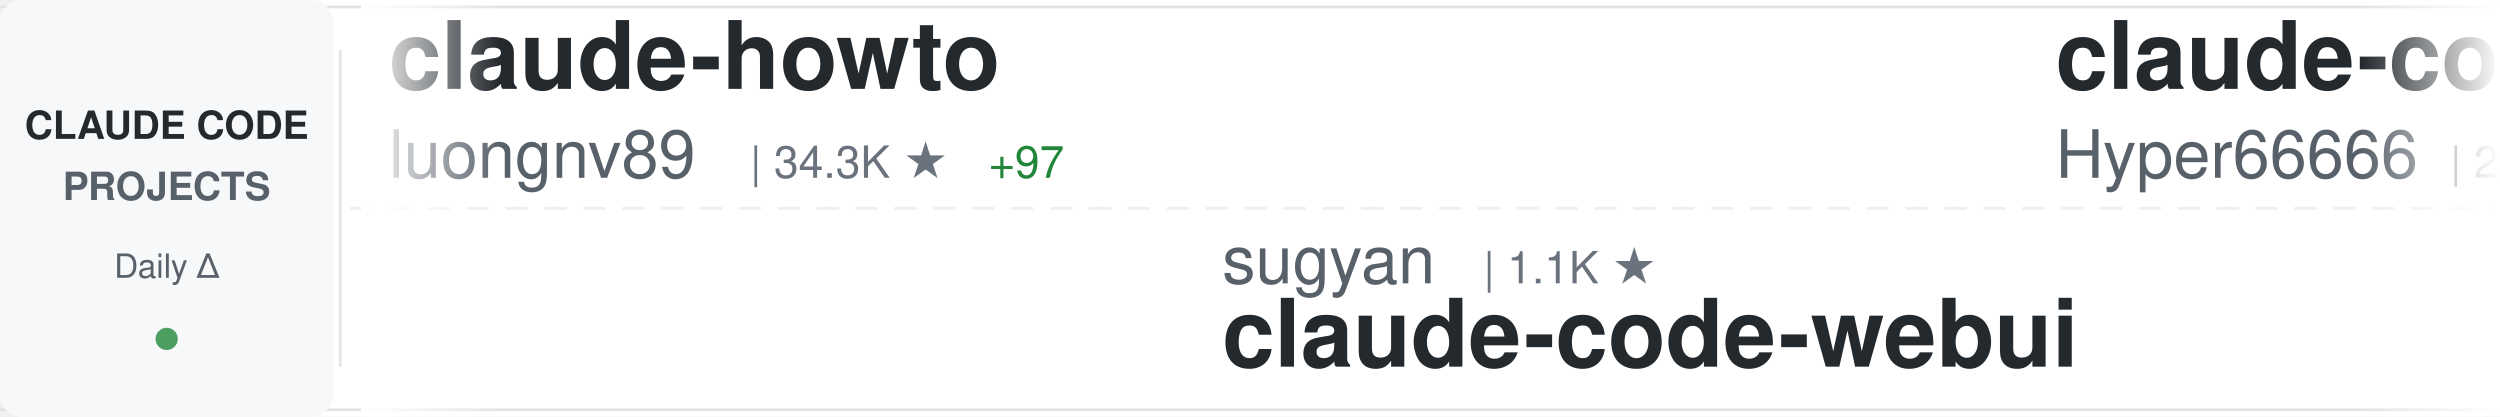
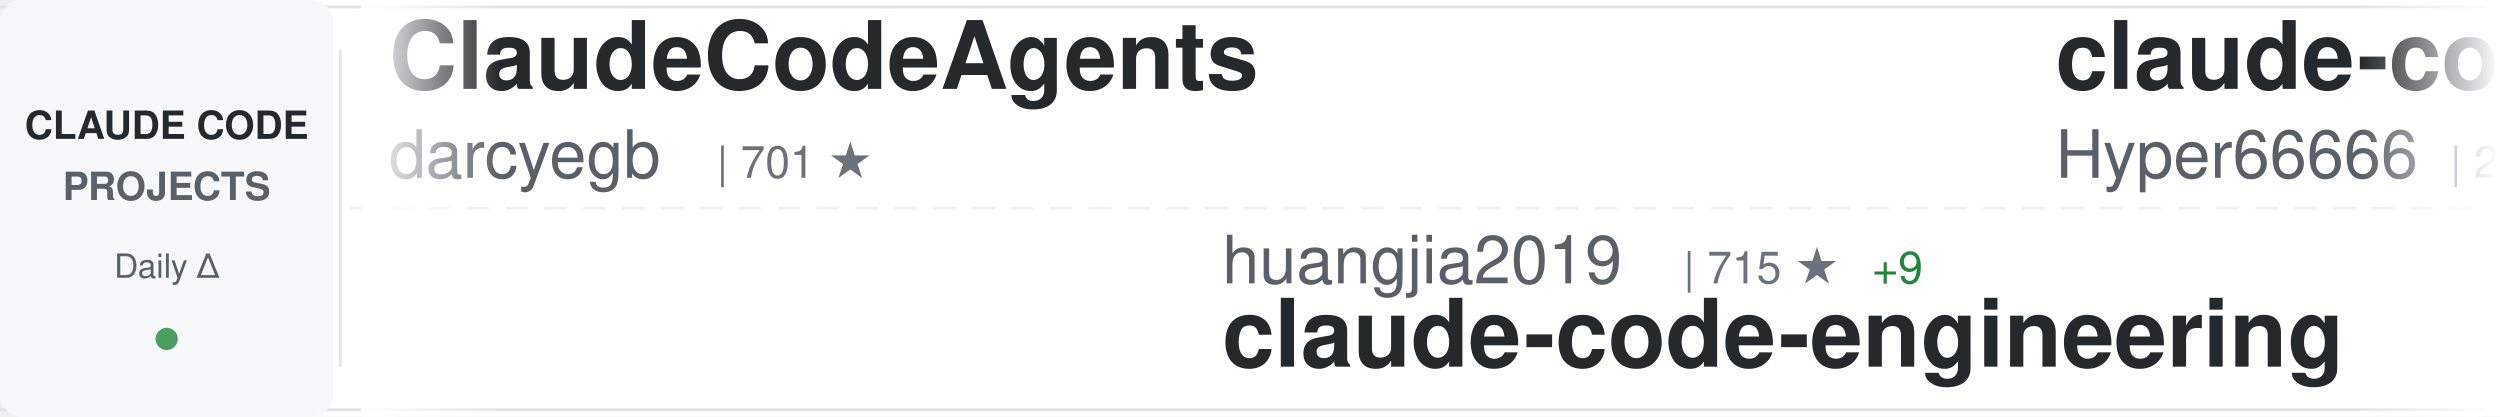
<svg xmlns="http://www.w3.org/2000/svg" width="900" height="150">
  <defs>
    <linearGradient id="awesomeLeftFade" x1="0%" y1="0%" x2="100%" y2="0%">
      <stop offset="0%" style="stop-color:#ffffff;stop-opacity:1" />
      <stop offset="100%" style="stop-color:#ffffff;stop-opacity:0" />
    </linearGradient>
    <linearGradient id="awesomeRightFade" x1="0%" y1="0%" x2="100%" y2="0%">
      <stop offset="0%" style="stop-color:#ffffff;stop-opacity:0" />
      <stop offset="100%" style="stop-color:#ffffff;stop-opacity:1" />
    </linearGradient>
  </defs>
  <rect width="900" height="150" fill="#ffffff" rx="8" />
  <rect x="0" y="2" width="900" height="1" fill="#e1e4e8" />
  <rect x="0" y="147" width="900" height="1" fill="#e1e4e8" />
  <line x1="0" y1="75" x2="900" y2="75" stroke="#e1e4e8" stroke-width="1" stroke-dasharray="8 6" opacity="0.6" />
  <rect x="0" y="0" width="120" height="150" fill="#f6f8fa" rx="8" />
  <text x="60" y="50" font-family="-apple-system, BlinkMacSystemFont, 'Segoe UI', Helvetica, Arial, sans-serif" font-size="14" font-weight="600" fill="#24292e" text-anchor="middle">CLAUDE CODE</text>
  <text x="60" y="72" font-family="-apple-system, BlinkMacSystemFont, 'Segoe UI', Helvetica, Arial, sans-serif" font-size="14" font-weight="600" fill="#586069" text-anchor="middle">PROJECTS</text>
  <text x="60" y="100" font-family="-apple-system, BlinkMacSystemFont, 'Segoe UI', Helvetica, Arial, sans-serif" font-size="12" font-weight="500" fill="#586069" text-anchor="middle">Daily Δ</text>
  <circle cx="60" cy="122" r="4" fill="#22863a" opacity="0.8" />
  <rect x="122" y="18" width="1" height="114" fill="#e1e4e8" />
  <clipPath id="awesomeTickerClip">
    <rect x="130" y="0" width="770" height="150" />
  </clipPath>
  <g clip-path="url(#awesomeTickerClip)">
    <g id="awesomeTickerItems">
      <animateTransform attributeName="transform" attributeType="XML" type="translate" from="0 0" to="-3000 0" dur="54s" repeatCount="indefinite" />
      <g transform="translate(0, 0)">
-         <text x="140" y="32" font-family="-apple-system, BlinkMacSystemFont, 'Segoe UI', Helvetica, Arial, sans-serif" font-size="34" font-weight="600" fill="#24292e">claude-howto</text>
-         <text x="140" y="64" font-family="-apple-system, BlinkMacSystemFont, 'Segoe UI', Helvetica, Arial, sans-serif" font-size="24" font-weight="400" fill="#586069">luongnv89</text>
-         <text x="270" y="64" font-family="-apple-system, BlinkMacSystemFont, 'Segoe UI', Helvetica, Arial, sans-serif" font-size="16" font-weight="500" fill="#6a737d">| 34.3K ★</text>
-         <text x="356" y="64" font-family="-apple-system, BlinkMacSystemFont, 'Segoe UI', Helvetica, Arial, sans-serif" font-size="16" font-weight="500" fill="#22863a"> +97</text>
+         <text x="140" y="32" font-family="-apple-system, BlinkMacSystemFont, 'Segoe UI', Helvetica, Arial, sans-serif" font-size="34" font-weight="600" fill="#24292e">ClaudeCodeAgents</text>
+         <text x="140" y="64" font-family="-apple-system, BlinkMacSystemFont, 'Segoe UI', Helvetica, Arial, sans-serif" font-size="24" font-weight="400" fill="#586069">darcyegb</text>
+         <text x="258" y="64" font-family="-apple-system, BlinkMacSystemFont, 'Segoe UI', Helvetica, Arial, sans-serif" font-size="16" font-weight="500" fill="#6a737d">| 701 ★</text>
      </g>
      <g transform="translate(300, 0)">
-         <text x="140" y="102" font-family="-apple-system, BlinkMacSystemFont, 'Segoe UI', Helvetica, Arial, sans-serif" font-size="24" font-weight="400" fill="#586069">sugyan</text>
-         <text x="234" y="102" font-family="-apple-system, BlinkMacSystemFont, 'Segoe UI', Helvetica, Arial, sans-serif" font-size="16" font-weight="500" fill="#6a737d">| 1.1K ★</text>
-         <text x="140" y="132" font-family="-apple-system, BlinkMacSystemFont, 'Segoe UI', Helvetica, Arial, sans-serif" font-size="34" font-weight="600" fill="#24292e">claude-code-webui</text>
+         <text x="140" y="102" font-family="-apple-system, BlinkMacSystemFont, 'Segoe UI', Helvetica, Arial, sans-serif" font-size="24" font-weight="400" fill="#586069">huangjia2019</text>
+         <text x="306" y="102" font-family="-apple-system, BlinkMacSystemFont, 'Segoe UI', Helvetica, Arial, sans-serif" font-size="16" font-weight="500" fill="#6a737d">| 715 ★</text>
+         <text x="374" y="102" font-family="-apple-system, BlinkMacSystemFont, 'Segoe UI', Helvetica, Arial, sans-serif" font-size="16" font-weight="500" fill="#22863a"> +9</text>
+         <text x="140" y="132" font-family="-apple-system, BlinkMacSystemFont, 'Segoe UI', Helvetica, Arial, sans-serif" font-size="34" font-weight="600" fill="#24292e">claude-code-engineering</text>
      </g>
      <g transform="translate(600, 0)">
        <text x="140" y="32" font-family="-apple-system, BlinkMacSystemFont, 'Segoe UI', Helvetica, Arial, sans-serif" font-size="34" font-weight="600" fill="#24292e">claude-code-sourcemap</text>
        <text x="140" y="64" font-family="-apple-system, BlinkMacSystemFont, 'Segoe UI', Helvetica, Arial, sans-serif" font-size="24" font-weight="400" fill="#586069">Hyper66666</text>
        <text x="282" y="64" font-family="-apple-system, BlinkMacSystemFont, 'Segoe UI', Helvetica, Arial, sans-serif" font-size="16" font-weight="500" fill="#6a737d">| 215 ★</text>
      </g>
      <g transform="translate(900, 0)">
-         <text x="140" y="102" font-family="-apple-system, BlinkMacSystemFont, 'Segoe UI', Helvetica, Arial, sans-serif" font-size="24" font-weight="400" fill="#586069">JrCx7scC</text>
-         <text x="258" y="102" font-family="-apple-system, BlinkMacSystemFont, 'Segoe UI', Helvetica, Arial, sans-serif" font-size="16" font-weight="500" fill="#6a737d">| 369 ★</text>
-         <text x="140" y="132" font-family="-apple-system, BlinkMacSystemFont, 'Segoe UI', Helvetica, Arial, sans-serif" font-size="34" font-weight="600" fill="#24292e">claude-code-source</text>
+         <text x="140" y="102" font-family="-apple-system, BlinkMacSystemFont, 'Segoe UI', Helvetica, Arial, sans-serif" font-size="24" font-weight="400" fill="#586069">davila7</text>
+         <text x="246" y="102" font-family="-apple-system, BlinkMacSystemFont, 'Segoe UI', Helvetica, Arial, sans-serif" font-size="16" font-weight="500" fill="#6a737d">| 27.6K ★</text>
+         <text x="332" y="102" font-family="-apple-system, BlinkMacSystemFont, 'Segoe UI', Helvetica, Arial, sans-serif" font-size="16" font-weight="500" fill="#22863a"> +28</text>
+         <text x="140" y="132" font-family="-apple-system, BlinkMacSystemFont, 'Segoe UI', Helvetica, Arial, sans-serif" font-size="34" font-weight="600" fill="#24292e">claude-code-templates</text>
      </g>
      <g transform="translate(1200, 0)">
-         <text x="140" y="32" font-family="-apple-system, BlinkMacSystemFont, 'Segoe UI', Helvetica, Arial, sans-serif" font-size="34" font-weight="600" fill="#24292e">claude-code-plugins-plus...</text>
-         <text x="140" y="64" font-family="-apple-system, BlinkMacSystemFont, 'Segoe UI', Helvetica, Arial, sans-serif" font-size="24" font-weight="400" fill="#586069">jeremylongshore</text>
-         <text x="342" y="64" font-family="-apple-system, BlinkMacSystemFont, 'Segoe UI', Helvetica, Arial, sans-serif" font-size="16" font-weight="500" fill="#6a737d">| 2.2K ★</text>
-         <text x="419" y="64" font-family="-apple-system, BlinkMacSystemFont, 'Segoe UI', Helvetica, Arial, sans-serif" font-size="16" font-weight="500" fill="#22863a"> +4</text>
+         <text x="140" y="32" font-family="-apple-system, BlinkMacSystemFont, 'Segoe UI', Helvetica, Arial, sans-serif" font-size="34" font-weight="600" fill="#24292e">claude-code-source</text>
+         <text x="140" y="64" font-family="-apple-system, BlinkMacSystemFont, 'Segoe UI', Helvetica, Arial, sans-serif" font-size="24" font-weight="400" fill="#586069">hangsman</text>
+         <text x="258" y="64" font-family="-apple-system, BlinkMacSystemFont, 'Segoe UI', Helvetica, Arial, sans-serif" font-size="16" font-weight="500" fill="#6a737d">| 782 ★</text>
+         <text x="326" y="64" font-family="-apple-system, BlinkMacSystemFont, 'Segoe UI', Helvetica, Arial, sans-serif" font-size="16" font-weight="500" fill="#22863a"> +2</text>
      </g>
      <g transform="translate(1500, 0)">
-         <text x="140" y="102" font-family="-apple-system, BlinkMacSystemFont, 'Segoe UI', Helvetica, Arial, sans-serif" font-size="24" font-weight="400" fill="#586069">fuergaosi233</text>
-         <text x="306" y="102" font-family="-apple-system, BlinkMacSystemFont, 'Segoe UI', Helvetica, Arial, sans-serif" font-size="16" font-weight="500" fill="#6a737d">| 2.6K ★</text>
-         <text x="383" y="102" font-family="-apple-system, BlinkMacSystemFont, 'Segoe UI', Helvetica, Arial, sans-serif" font-size="16" font-weight="500" fill="#22863a"> +3</text>
-         <text x="140" y="132" font-family="-apple-system, BlinkMacSystemFont, 'Segoe UI', Helvetica, Arial, sans-serif" font-size="34" font-weight="600" fill="#24292e">claude-code-proxy</text>
+         <text x="140" y="102" font-family="-apple-system, BlinkMacSystemFont, 'Segoe UI', Helvetica, Arial, sans-serif" font-size="24" font-weight="400" fill="#586069">ding113</text>
+         <text x="246" y="102" font-family="-apple-system, BlinkMacSystemFont, 'Segoe UI', Helvetica, Arial, sans-serif" font-size="16" font-weight="500" fill="#6a737d">| 2.9K ★</text>
+         <text x="323" y="102" font-family="-apple-system, BlinkMacSystemFont, 'Segoe UI', Helvetica, Arial, sans-serif" font-size="16" font-weight="500" fill="#22863a"> +6</text>
+         <text x="140" y="132" font-family="-apple-system, BlinkMacSystemFont, 'Segoe UI', Helvetica, Arial, sans-serif" font-size="34" font-weight="600" fill="#24292e">claude-code-hub</text>
      </g>
      <g transform="translate(1800, 0)">
-         <text x="140" y="32" font-family="-apple-system, BlinkMacSystemFont, 'Segoe UI', Helvetica, Arial, sans-serif" font-size="34" font-weight="600" fill="#24292e">claude-code-rust</text>
-         <text x="140" y="64" font-family="-apple-system, BlinkMacSystemFont, 'Segoe UI', Helvetica, Arial, sans-serif" font-size="24" font-weight="400" fill="#586069">lorryjovens-hub</text>
-         <text x="342" y="64" font-family="-apple-system, BlinkMacSystemFont, 'Segoe UI', Helvetica, Arial, sans-serif" font-size="16" font-weight="500" fill="#6a737d">| 1.6K ★</text>
-         <text x="419" y="64" font-family="-apple-system, BlinkMacSystemFont, 'Segoe UI', Helvetica, Arial, sans-serif" font-size="16" font-weight="500" fill="#22863a"> +4</text>
+         <text x="140" y="32" font-family="-apple-system, BlinkMacSystemFont, 'Segoe UI', Helvetica, Arial, sans-serif" font-size="34" font-weight="600" fill="#24292e">claude-code-hooks-master...</text>
+         <text x="140" y="64" font-family="-apple-system, BlinkMacSystemFont, 'Segoe UI', Helvetica, Arial, sans-serif" font-size="24" font-weight="400" fill="#586069">disler</text>
+         <text x="234" y="64" font-family="-apple-system, BlinkMacSystemFont, 'Segoe UI', Helvetica, Arial, sans-serif" font-size="16" font-weight="500" fill="#6a737d">| 3.7K ★</text>
+         <text x="311" y="64" font-family="-apple-system, BlinkMacSystemFont, 'Segoe UI', Helvetica, Arial, sans-serif" font-size="16" font-weight="500" fill="#22863a"> +4</text>
      </g>
      <g transform="translate(2100, 0)">
-         <text x="140" y="102" font-family="-apple-system, BlinkMacSystemFont, 'Segoe UI', Helvetica, Arial, sans-serif" font-size="24" font-weight="400" fill="#586069">catlog22</text>
-         <text x="258" y="102" font-family="-apple-system, BlinkMacSystemFont, 'Segoe UI', Helvetica, Arial, sans-serif" font-size="16" font-weight="500" fill="#6a737d">| 2.0K ★</text>
-         <text x="335" y="102" font-family="-apple-system, BlinkMacSystemFont, 'Segoe UI', Helvetica, Arial, sans-serif" font-size="16" font-weight="500" fill="#22863a"> +7</text>
-         <text x="140" y="132" font-family="-apple-system, BlinkMacSystemFont, 'Segoe UI', Helvetica, Arial, sans-serif" font-size="34" font-weight="600" fill="#24292e">Claude-Code-Workflow</text>
+         <text x="140" y="102" font-family="-apple-system, BlinkMacSystemFont, 'Segoe UI', Helvetica, Arial, sans-serif" font-size="24" font-weight="400" fill="#586069">ghuntley</text>
+         <text x="258" y="102" font-family="-apple-system, BlinkMacSystemFont, 'Segoe UI', Helvetica, Arial, sans-serif" font-size="16" font-weight="500" fill="#6a737d">| 979 ★</text>
+         <text x="326" y="102" font-family="-apple-system, BlinkMacSystemFont, 'Segoe UI', Helvetica, Arial, sans-serif" font-size="16" font-weight="500" fill="#22863a"> +2</text>
+         <text x="140" y="132" font-family="-apple-system, BlinkMacSystemFont, 'Segoe UI', Helvetica, Arial, sans-serif" font-size="34" font-weight="600" fill="#24292e">claude-code-source-code-...</text>
      </g>
      <g transform="translate(2400, 0)">
-         <text x="140" y="32" font-family="-apple-system, BlinkMacSystemFont, 'Segoe UI', Helvetica, Arial, sans-serif" font-size="34" font-weight="600" fill="#24292e">claude-code-from-source</text>
-         <text x="140" y="64" font-family="-apple-system, BlinkMacSystemFont, 'Segoe UI', Helvetica, Arial, sans-serif" font-size="24" font-weight="400" fill="#586069">alejandrobalderas</text>
-         <text x="366" y="64" font-family="-apple-system, BlinkMacSystemFont, 'Segoe UI', Helvetica, Arial, sans-serif" font-size="16" font-weight="500" fill="#6a737d">| 2.1K ★</text>
-         <text x="443" y="64" font-family="-apple-system, BlinkMacSystemFont, 'Segoe UI', Helvetica, Arial, sans-serif" font-size="16" font-weight="500" fill="#22863a"> +8</text>
+         <text x="140" y="32" font-family="-apple-system, BlinkMacSystemFont, 'Segoe UI', Helvetica, Arial, sans-serif" font-size="34" font-weight="600" fill="#24292e">pi-vs-claude-code</text>
+         <text x="140" y="64" font-family="-apple-system, BlinkMacSystemFont, 'Segoe UI', Helvetica, Arial, sans-serif" font-size="24" font-weight="400" fill="#586069">disler</text>
+         <text x="234" y="64" font-family="-apple-system, BlinkMacSystemFont, 'Segoe UI', Helvetica, Arial, sans-serif" font-size="16" font-weight="500" fill="#6a737d">| 1.3K ★</text>
+         <text x="311" y="64" font-family="-apple-system, BlinkMacSystemFont, 'Segoe UI', Helvetica, Arial, sans-serif" font-size="16" font-weight="500" fill="#22863a"> +14</text>
      </g>
      <g transform="translate(2700, 0)">
-         <text x="140" y="102" font-family="-apple-system, BlinkMacSystemFont, 'Segoe UI', Helvetica, Arial, sans-serif" font-size="24" font-weight="400" fill="#586069">chauncygu</text>
-         <text x="270" y="102" font-family="-apple-system, BlinkMacSystemFont, 'Segoe UI', Helvetica, Arial, sans-serif" font-size="16" font-weight="500" fill="#6a737d">| 2.5K ★</text>
-         <text x="347" y="102" font-family="-apple-system, BlinkMacSystemFont, 'Segoe UI', Helvetica, Arial, sans-serif" font-size="16" font-weight="500" fill="#22863a"> +8</text>
-         <text x="140" y="132" font-family="-apple-system, BlinkMacSystemFont, 'Segoe UI', Helvetica, Arial, sans-serif" font-size="34" font-weight="600" fill="#24292e">collection-claude-code-s...</text>
+         <text x="140" y="102" font-family="-apple-system, BlinkMacSystemFont, 'Segoe UI', Helvetica, Arial, sans-serif" font-size="24" font-weight="400" fill="#586069">Maciek-roboblog</text>
+         <text x="342" y="102" font-family="-apple-system, BlinkMacSystemFont, 'Segoe UI', Helvetica, Arial, sans-serif" font-size="16" font-weight="500" fill="#6a737d">| 8.1K ★</text>
+         <text x="419" y="102" font-family="-apple-system, BlinkMacSystemFont, 'Segoe UI', Helvetica, Arial, sans-serif" font-size="16" font-weight="500" fill="#22863a"> +16</text>
+         <text x="140" y="132" font-family="-apple-system, BlinkMacSystemFont, 'Segoe UI', Helvetica, Arial, sans-serif" font-size="34" font-weight="600" fill="#24292e">Claude-Code-Usage-Monito...</text>
      </g>
      <g transform="translate(3000, 0)">
-         <text x="140" y="32" font-family="-apple-system, BlinkMacSystemFont, 'Segoe UI', Helvetica, Arial, sans-serif" font-size="34" font-weight="600" fill="#24292e">claude-howto</text>
-         <text x="140" y="64" font-family="-apple-system, BlinkMacSystemFont, 'Segoe UI', Helvetica, Arial, sans-serif" font-size="24" font-weight="400" fill="#586069">luongnv89</text>
-         <text x="270" y="64" font-family="-apple-system, BlinkMacSystemFont, 'Segoe UI', Helvetica, Arial, sans-serif" font-size="16" font-weight="500" fill="#6a737d">| 34.3K ★</text>
-         <text x="356" y="64" font-family="-apple-system, BlinkMacSystemFont, 'Segoe UI', Helvetica, Arial, sans-serif" font-size="16" font-weight="500" fill="#22863a"> +97</text>
+         <text x="140" y="32" font-family="-apple-system, BlinkMacSystemFont, 'Segoe UI', Helvetica, Arial, sans-serif" font-size="34" font-weight="600" fill="#24292e">ClaudeCodeAgents</text>
+         <text x="140" y="64" font-family="-apple-system, BlinkMacSystemFont, 'Segoe UI', Helvetica, Arial, sans-serif" font-size="24" font-weight="400" fill="#586069">darcyegb</text>
+         <text x="258" y="64" font-family="-apple-system, BlinkMacSystemFont, 'Segoe UI', Helvetica, Arial, sans-serif" font-size="16" font-weight="500" fill="#6a737d">| 701 ★</text>
      </g>
      <g transform="translate(3300, 0)">
-         <text x="140" y="102" font-family="-apple-system, BlinkMacSystemFont, 'Segoe UI', Helvetica, Arial, sans-serif" font-size="24" font-weight="400" fill="#586069">sugyan</text>
-         <text x="234" y="102" font-family="-apple-system, BlinkMacSystemFont, 'Segoe UI', Helvetica, Arial, sans-serif" font-size="16" font-weight="500" fill="#6a737d">| 1.1K ★</text>
-         <text x="140" y="132" font-family="-apple-system, BlinkMacSystemFont, 'Segoe UI', Helvetica, Arial, sans-serif" font-size="34" font-weight="600" fill="#24292e">claude-code-webui</text>
+         <text x="140" y="102" font-family="-apple-system, BlinkMacSystemFont, 'Segoe UI', Helvetica, Arial, sans-serif" font-size="24" font-weight="400" fill="#586069">huangjia2019</text>
+         <text x="306" y="102" font-family="-apple-system, BlinkMacSystemFont, 'Segoe UI', Helvetica, Arial, sans-serif" font-size="16" font-weight="500" fill="#6a737d">| 715 ★</text>
+         <text x="374" y="102" font-family="-apple-system, BlinkMacSystemFont, 'Segoe UI', Helvetica, Arial, sans-serif" font-size="16" font-weight="500" fill="#22863a"> +9</text>
+         <text x="140" y="132" font-family="-apple-system, BlinkMacSystemFont, 'Segoe UI', Helvetica, Arial, sans-serif" font-size="34" font-weight="600" fill="#24292e">claude-code-engineering</text>
      </g>
      <g transform="translate(3600, 0)">
        <text x="140" y="32" font-family="-apple-system, BlinkMacSystemFont, 'Segoe UI', Helvetica, Arial, sans-serif" font-size="34" font-weight="600" fill="#24292e">claude-code-sourcemap</text>
        <text x="140" y="64" font-family="-apple-system, BlinkMacSystemFont, 'Segoe UI', Helvetica, Arial, sans-serif" font-size="24" font-weight="400" fill="#586069">Hyper66666</text>
        <text x="282" y="64" font-family="-apple-system, BlinkMacSystemFont, 'Segoe UI', Helvetica, Arial, sans-serif" font-size="16" font-weight="500" fill="#6a737d">| 215 ★</text>
      </g>
      <g transform="translate(3900, 0)">
-         <text x="140" y="102" font-family="-apple-system, BlinkMacSystemFont, 'Segoe UI', Helvetica, Arial, sans-serif" font-size="24" font-weight="400" fill="#586069">JrCx7scC</text>
-         <text x="258" y="102" font-family="-apple-system, BlinkMacSystemFont, 'Segoe UI', Helvetica, Arial, sans-serif" font-size="16" font-weight="500" fill="#6a737d">| 369 ★</text>
-         <text x="140" y="132" font-family="-apple-system, BlinkMacSystemFont, 'Segoe UI', Helvetica, Arial, sans-serif" font-size="34" font-weight="600" fill="#24292e">claude-code-source</text>
+         <text x="140" y="102" font-family="-apple-system, BlinkMacSystemFont, 'Segoe UI', Helvetica, Arial, sans-serif" font-size="24" font-weight="400" fill="#586069">davila7</text>
+         <text x="246" y="102" font-family="-apple-system, BlinkMacSystemFont, 'Segoe UI', Helvetica, Arial, sans-serif" font-size="16" font-weight="500" fill="#6a737d">| 27.6K ★</text>
+         <text x="332" y="102" font-family="-apple-system, BlinkMacSystemFont, 'Segoe UI', Helvetica, Arial, sans-serif" font-size="16" font-weight="500" fill="#22863a"> +28</text>
+         <text x="140" y="132" font-family="-apple-system, BlinkMacSystemFont, 'Segoe UI', Helvetica, Arial, sans-serif" font-size="34" font-weight="600" fill="#24292e">claude-code-templates</text>
      </g>
    </g>
  </g>
  <rect x="130" y="0" width="50" height="150" fill="url(#awesomeLeftFade)" />
  <rect x="850" y="0" width="50" height="150" fill="url(#awesomeRightFade)" />
</svg>
